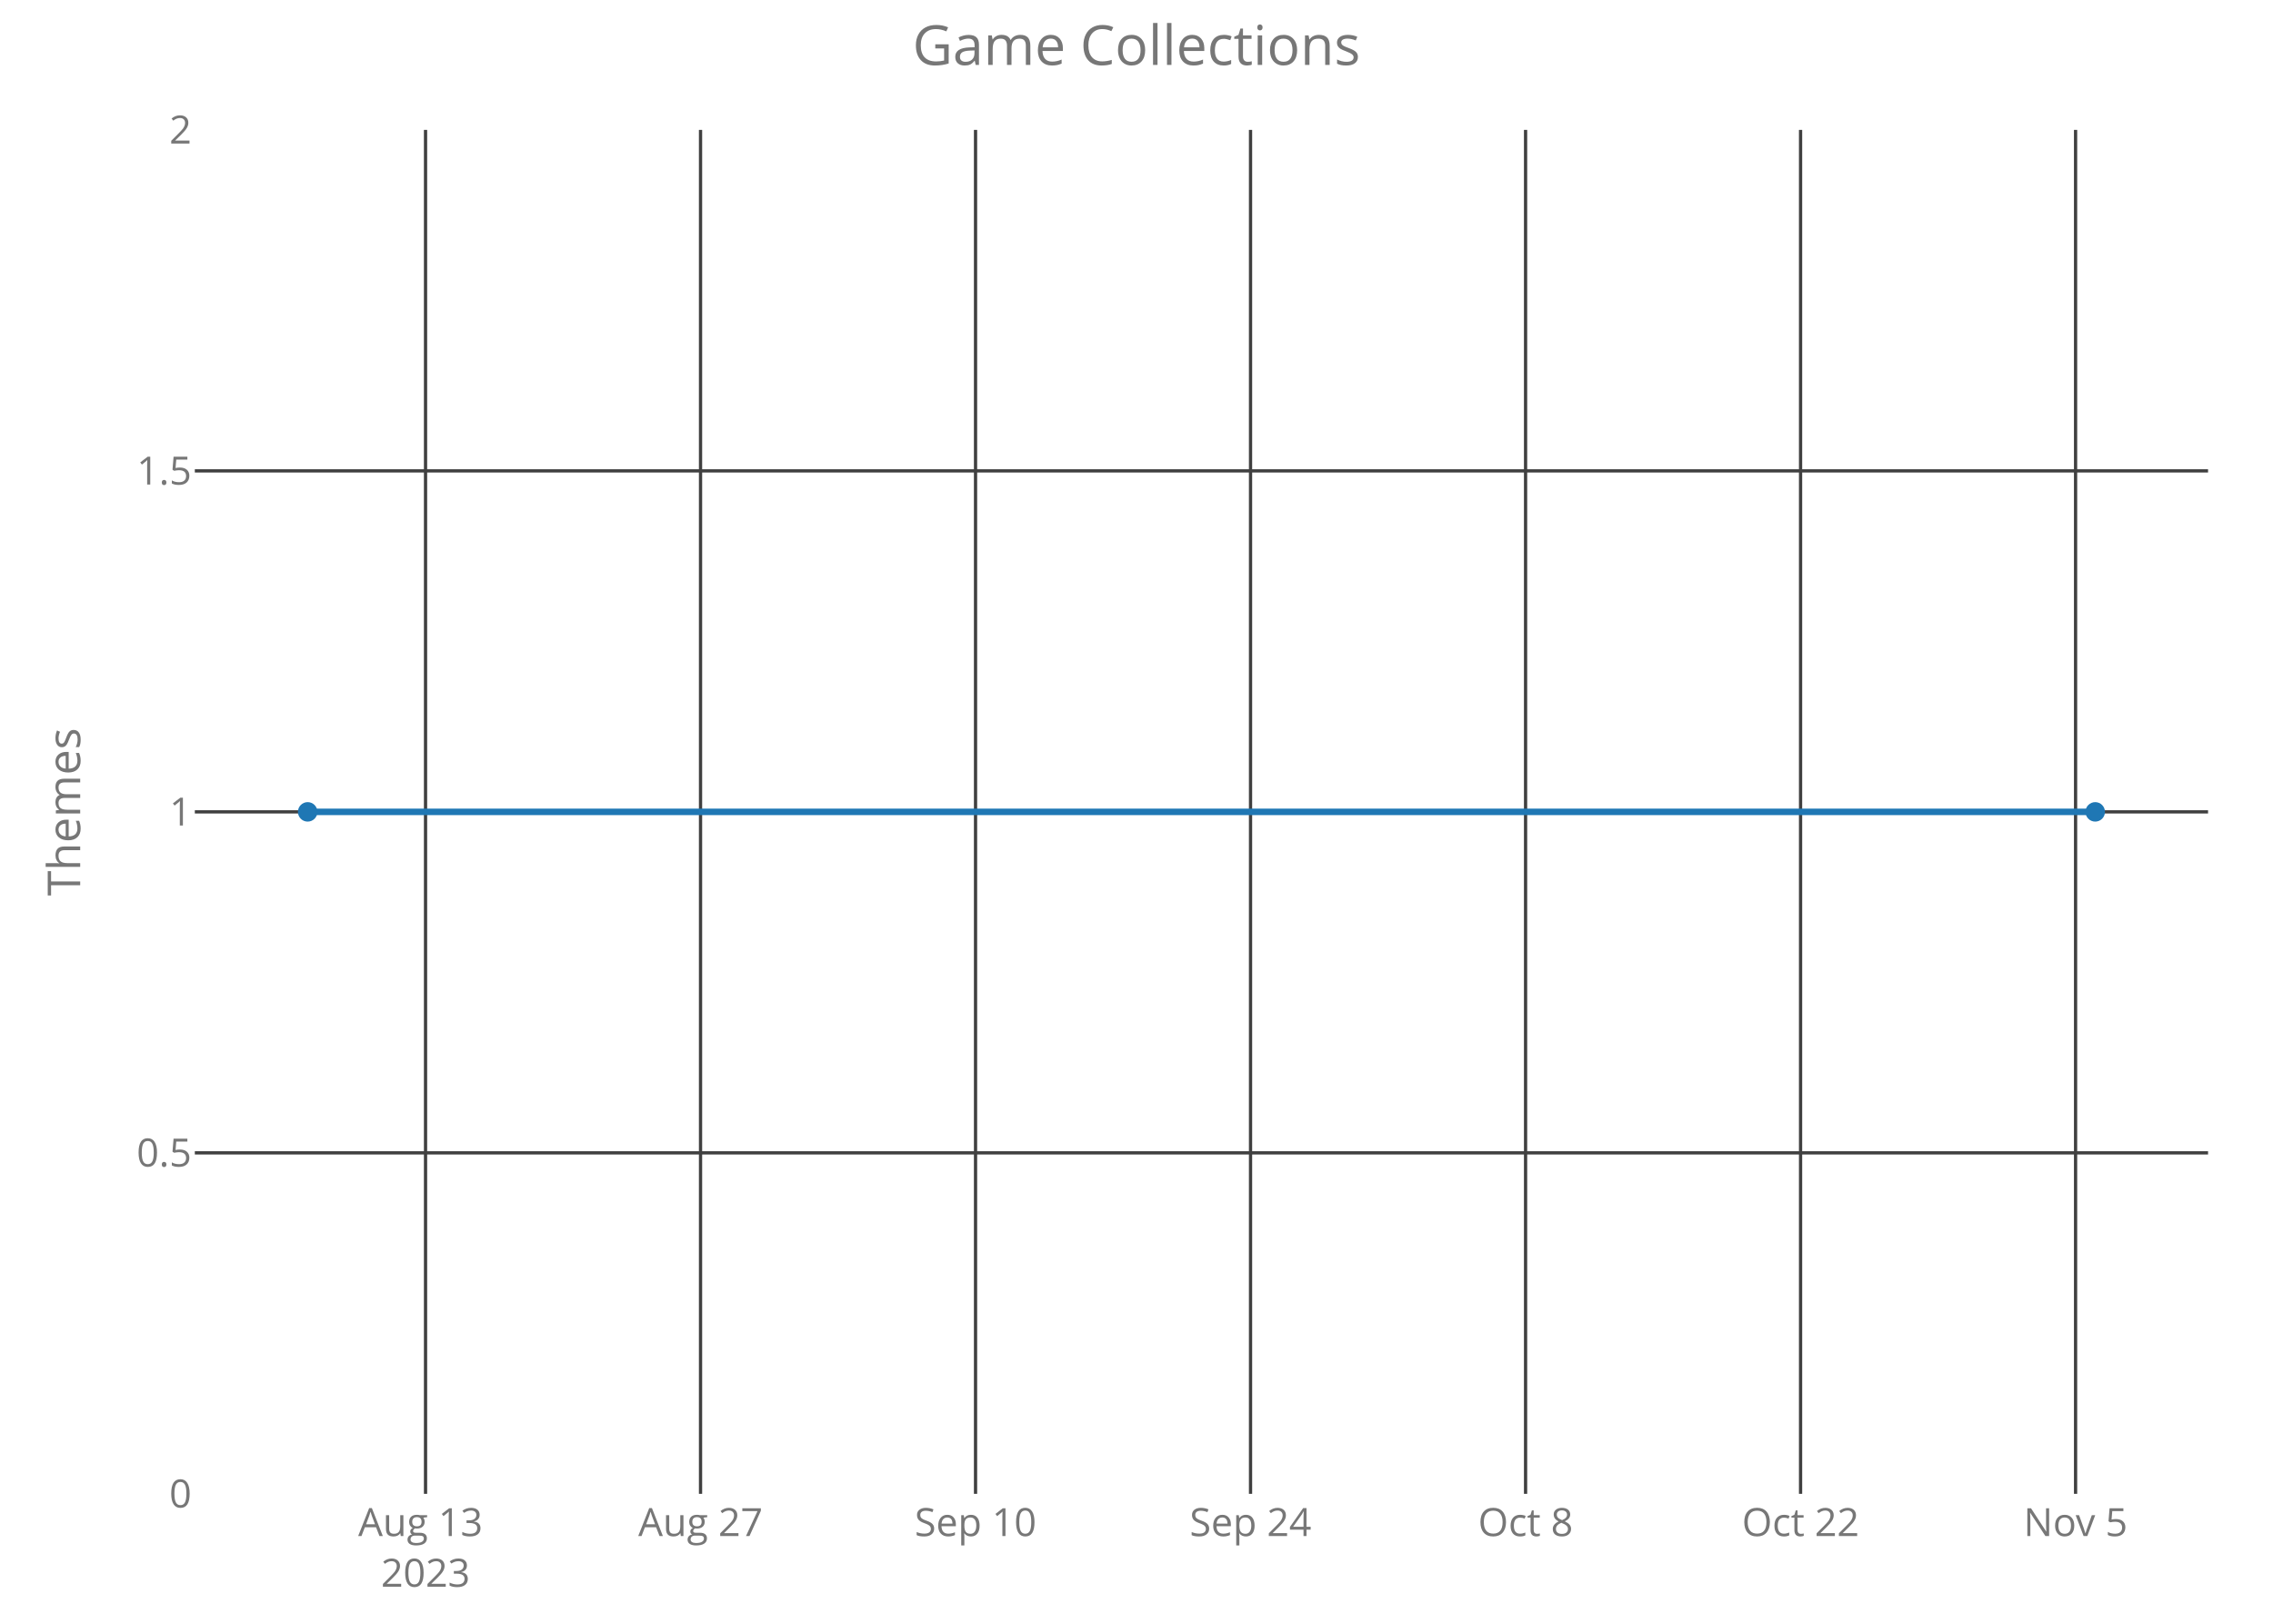
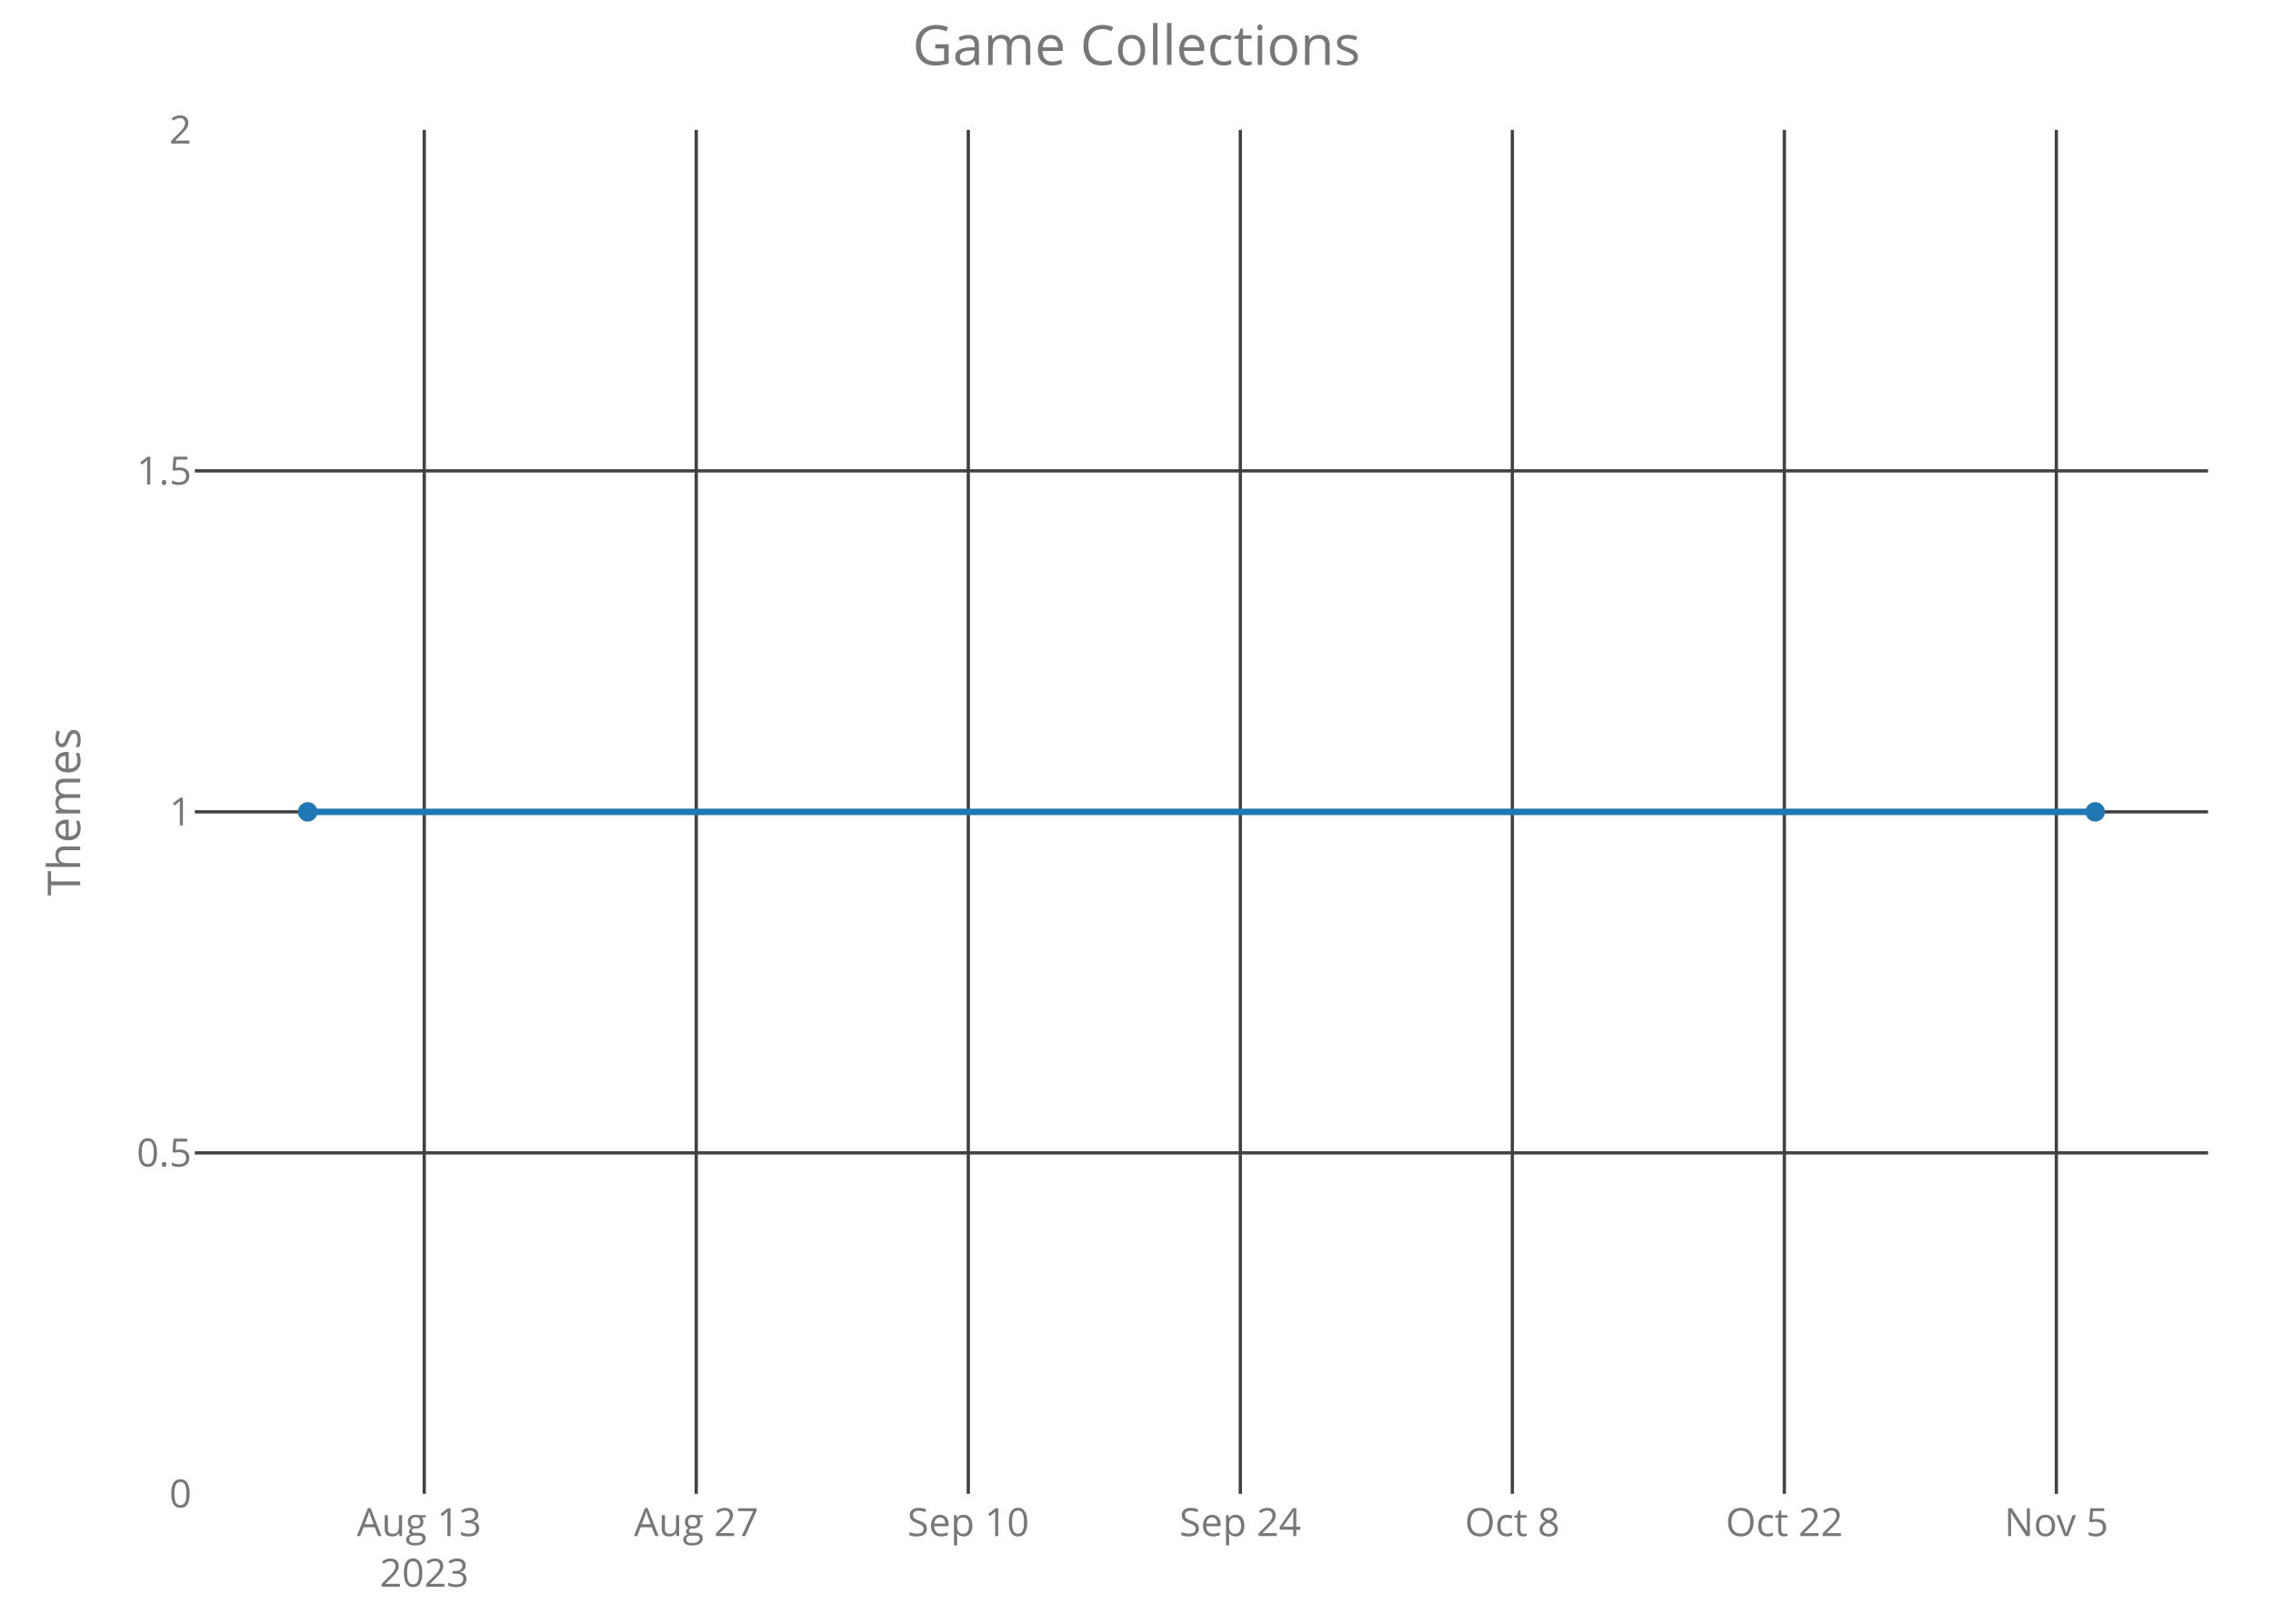
<svg xmlns="http://www.w3.org/2000/svg" class="main-svg" width="700" height="500" style="" viewBox="0 0 700 500">
  <rect x="0" y="0" width="700" height="500" style="fill: rgb(0, 0, 0); fill-opacity: 0;" />
-   <defs id="defs-4cc94f">
+   <defs id="defs-cd070b">
    <g class="clips">
-       <clipPath id="clip4cc94fxyplot" class="plotclip">
+       <clipPath id="clipcd070bxyplot" class="plotclip">
        <rect width="620" height="420" />
      </clipPath>
-       <clipPath class="axesclip" id="clip4cc94fx">
+       <clipPath class="axesclip" id="clipcd070bx">
        <rect x="60" y="0" width="620" height="500" />
      </clipPath>
-       <clipPath class="axesclip" id="clip4cc94fy">
+       <clipPath class="axesclip" id="clipcd070by">
        <rect x="0" y="40" width="700" height="420" />
      </clipPath>
-       <clipPath class="axesclip" id="clip4cc94fxy">
+       <clipPath class="axesclip" id="clipcd070bxy">
        <rect x="60" y="40" width="620" height="420" />
      </clipPath>
    </g>
    <g class="gradients" />
  </defs>
  <g class="bglayer">
    <rect class="bg" x="60" y="40" width="620" height="420" style="fill: rgb(0, 0, 0); fill-opacity: 0; stroke-width: 0;" />
  </g>
  <g class="layer-below">
    <g class="imagelayer" />
    <g class="shapelayer" />
  </g>
  <g class="cartesianlayer">
    <g class="subplot xy">
      <g class="layer-subplot">
        <g class="shapelayer" />
        <g class="imagelayer" />
      </g>
      <g class="gridlayer">
        <g class="x">
-           <path class="xgrid crisp" transform="translate(131.05,0)" d="M0,40v420" style="stroke: rgb(64, 64, 64); stroke-opacity: 1; stroke-width: 1px;" />
-           <path class="xgrid crisp" transform="translate(215.74,0)" d="M0,40v420" style="stroke: rgb(64, 64, 64); stroke-opacity: 1; stroke-width: 1px;" />
-           <path class="xgrid crisp" transform="translate(300.43,0)" d="M0,40v420" style="stroke: rgb(64, 64, 64); stroke-opacity: 1; stroke-width: 1px;" />
-           <path class="xgrid crisp" transform="translate(385.12,0)" d="M0,40v420" style="stroke: rgb(64, 64, 64); stroke-opacity: 1; stroke-width: 1px;" />
-           <path class="xgrid crisp" transform="translate(469.82,0)" d="M0,40v420" style="stroke: rgb(64, 64, 64); stroke-opacity: 1; stroke-width: 1px;" />
-           <path class="xgrid crisp" transform="translate(554.51,0)" d="M0,40v420" style="stroke: rgb(64, 64, 64); stroke-opacity: 1; stroke-width: 1px;" />
-           <path class="xgrid crisp" transform="translate(639.2,0)" d="M0,40v420" style="stroke: rgb(64, 64, 64); stroke-opacity: 1; stroke-width: 1px;" />
+           <path class="xgrid crisp" transform="translate(130.65,0)" d="M0,40v420" style="stroke: rgb(64, 64, 64); stroke-opacity: 1; stroke-width: 1px;" />
+           <path class="xgrid crisp" transform="translate(214.42,0)" d="M0,40v420" style="stroke: rgb(64, 64, 64); stroke-opacity: 1; stroke-width: 1px;" />
+           <path class="xgrid crisp" transform="translate(298.2,0)" d="M0,40v420" style="stroke: rgb(64, 64, 64); stroke-opacity: 1; stroke-width: 1px;" />
+           <path class="xgrid crisp" transform="translate(381.97,0)" d="M0,40v420" style="stroke: rgb(64, 64, 64); stroke-opacity: 1; stroke-width: 1px;" />
+           <path class="xgrid crisp" transform="translate(465.74,0)" d="M0,40v420" style="stroke: rgb(64, 64, 64); stroke-opacity: 1; stroke-width: 1px;" />
+           <path class="xgrid crisp" transform="translate(549.51,0)" d="M0,40v420" style="stroke: rgb(64, 64, 64); stroke-opacity: 1; stroke-width: 1px;" />
+           <path class="xgrid crisp" transform="translate(633.28,0)" d="M0,40v420" style="stroke: rgb(64, 64, 64); stroke-opacity: 1; stroke-width: 1px;" />
        </g>
        <g class="y">
          <path class="ygrid crisp" transform="translate(0,355)" d="M60,0h620" style="stroke: rgb(64, 64, 64); stroke-opacity: 1; stroke-width: 1px;" />
          <path class="ygrid crisp" transform="translate(0,250)" d="M60,0h620" style="stroke: rgb(64, 64, 64); stroke-opacity: 1; stroke-width: 1px;" />
          <path class="ygrid crisp" transform="translate(0,145)" d="M60,0h620" style="stroke: rgb(64, 64, 64); stroke-opacity: 1; stroke-width: 1px;" />
        </g>
      </g>
      <g class="zerolinelayer" />
      <path class="xlines-below crisp" d="M0,0" style="fill: none;" />
      <path class="ylines-below crisp" d="M0,0" style="fill: none;" />
      <g class="overlines-below" />
      <g class="xaxislayer-below">
        <g class="xtick">
-           <text text-anchor="middle" x="0" y="473" transform="translate(131.05,0)" style="font-family: 'Open Sans'; font-size: 12px; fill: rgb(119, 119, 119); fill-opacity: 1; white-space: pre;">
+           <text text-anchor="middle" x="0" y="473" transform="translate(130.65,0)" style="font-family: 'Open Sans'; font-size: 12px; fill: rgb(119, 119, 119); fill-opacity: 1; white-space: pre;">
            <tspan class="line" dy="0em" x="0" y="473">Aug 13</tspan>
            <tspan class="line" dy="1.3em" x="0" y="473">2023</tspan>
          </text>
        </g>
        <g class="xtick">
-           <text text-anchor="middle" x="0" y="473" transform="translate(215.74,0)" style="font-family: 'Open Sans'; font-size: 12px; fill: rgb(119, 119, 119); fill-opacity: 1; white-space: pre;">Aug 27</text>
+           <text text-anchor="middle" x="0" y="473" transform="translate(214.42,0)" style="font-family: 'Open Sans'; font-size: 12px; fill: rgb(119, 119, 119); fill-opacity: 1; white-space: pre;">Aug 27</text>
        </g>
        <g class="xtick">
-           <text text-anchor="middle" x="0" y="473" transform="translate(300.43,0)" style="font-family: 'Open Sans'; font-size: 12px; fill: rgb(119, 119, 119); fill-opacity: 1; white-space: pre;">Sep 10</text>
+           <text text-anchor="middle" x="0" y="473" transform="translate(298.2,0)" style="font-family: 'Open Sans'; font-size: 12px; fill: rgb(119, 119, 119); fill-opacity: 1; white-space: pre;">Sep 10</text>
        </g>
        <g class="xtick">
-           <text text-anchor="middle" x="0" y="473" transform="translate(385.12,0)" style="font-family: 'Open Sans'; font-size: 12px; fill: rgb(119, 119, 119); fill-opacity: 1; white-space: pre;">Sep 24</text>
+           <text text-anchor="middle" x="0" y="473" transform="translate(381.97,0)" style="font-family: 'Open Sans'; font-size: 12px; fill: rgb(119, 119, 119); fill-opacity: 1; white-space: pre;">Sep 24</text>
        </g>
        <g class="xtick">
-           <text text-anchor="middle" x="0" y="473" transform="translate(469.82,0)" style="font-family: 'Open Sans'; font-size: 12px; fill: rgb(119, 119, 119); fill-opacity: 1; white-space: pre;">Oct 8</text>
+           <text text-anchor="middle" x="0" y="473" transform="translate(465.74,0)" style="font-family: 'Open Sans'; font-size: 12px; fill: rgb(119, 119, 119); fill-opacity: 1; white-space: pre;">Oct 8</text>
        </g>
        <g class="xtick">
-           <text text-anchor="middle" x="0" y="473" transform="translate(554.51,0)" style="font-family: 'Open Sans'; font-size: 12px; fill: rgb(119, 119, 119); fill-opacity: 1; white-space: pre;">Oct 22</text>
+           <text text-anchor="middle" x="0" y="473" transform="translate(549.51,0)" style="font-family: 'Open Sans'; font-size: 12px; fill: rgb(119, 119, 119); fill-opacity: 1; white-space: pre;">Oct 22</text>
        </g>
        <g class="xtick">
-           <text text-anchor="middle" x="0" y="473" transform="translate(639.2,0)" style="font-family: 'Open Sans'; font-size: 12px; fill: rgb(119, 119, 119); fill-opacity: 1; white-space: pre;">Nov 5</text>
+           <text text-anchor="middle" x="0" y="473" transform="translate(633.28,0)" style="font-family: 'Open Sans'; font-size: 12px; fill: rgb(119, 119, 119); fill-opacity: 1; white-space: pre;">Nov 5</text>
        </g>
      </g>
      <g class="yaxislayer-below">
        <g class="ytick">
          <text text-anchor="end" x="59" y="4.2" transform="translate(0,460)" style="font-family: 'Open Sans'; font-size: 12px; fill: rgb(119, 119, 119); fill-opacity: 1; white-space: pre;">0</text>
        </g>
        <g class="ytick">
          <text text-anchor="end" x="59" y="4.2" transform="translate(0,355)" style="font-family: 'Open Sans'; font-size: 12px; fill: rgb(119, 119, 119); fill-opacity: 1; white-space: pre;">0.5</text>
        </g>
        <g class="ytick">
          <text text-anchor="end" x="59" y="4.2" transform="translate(0,250)" style="font-family: 'Open Sans'; font-size: 12px; fill: rgb(119, 119, 119); fill-opacity: 1; white-space: pre;">1</text>
        </g>
        <g class="ytick">
          <text text-anchor="end" x="59" y="4.2" transform="translate(0,145)" style="font-family: 'Open Sans'; font-size: 12px; fill: rgb(119, 119, 119); fill-opacity: 1; white-space: pre;">1.5</text>
        </g>
        <g class="ytick">
          <text text-anchor="end" x="59" y="4.2" transform="translate(0,40)" style="font-family: 'Open Sans'; font-size: 12px; fill: rgb(119, 119, 119); fill-opacity: 1; white-space: pre;">2</text>
        </g>
      </g>
      <g class="overaxes-below" />
-       <g class="plot" transform="translate(60,40)" clip-path="url('#clip4cc94fxyplot')">
+       <g class="plot" transform="translate(60,40)" clip-path="url('#clipcd070bxyplot')">
        <g class="scatterlayer mlayer">
-           <g class="trace scatter tracef0f86e" style="stroke-miterlimit: 2; opacity: 1;">
+           <g class="trace scatter trace48e3ff" style="stroke-miterlimit: 2; opacity: 1;">
            <g class="fills" />
            <g class="errorbars" />
            <g class="lines">
              <path class="js-line" d="M34.75,210L585.25,210" style="vector-effect: non-scaling-stroke; fill: none; stroke: rgb(31, 119, 180); stroke-opacity: 1; stroke-width: 2px; opacity: 1;" />
            </g>
            <g class="points">
              <path class="point" transform="translate(34.75,210)" d="M3,0A3,3 0 1,1 0,-3A3,3 0 0,1 3,0Z" style="opacity: 1; stroke-width: 0px; fill: rgb(31, 119, 180); fill-opacity: 1;" />
              <path class="point" transform="translate(585.25,210)" d="M3,0A3,3 0 1,1 0,-3A3,3 0 0,1 3,0Z" style="opacity: 1; stroke-width: 0px; fill: rgb(31, 119, 180); fill-opacity: 1;" />
            </g>
            <g class="text" />
          </g>
        </g>
      </g>
      <g class="overplot" />
      <path class="xlines-above" />
      <path class="ylines-above" />
      <g class="overlines-above" />
      <g class="xaxislayer-above" />
      <g class="yaxislayer-above" />
      <g class="overaxes-above" />
    </g>
  </g>
  <g class="polarlayer" />
  <g class="ternarylayer" />
  <g class="geolayer" />
  <g class="funnelarealayer" />
  <g class="pielayer" />
  <g class="treemaplayer" />
  <g class="sunburstlayer" />
  <g class="glimages" />
-   <defs id="topdefs-4cc94f">
+   <defs id="topdefs-cd070b">
    <g class="clips" />
  </defs>
  <g class="layer-above">
    <g class="imagelayer" />
    <g class="shapelayer" />
  </g>
  <g class="infolayer">
    <g class="g-gtitle">
      <text class="gtitle" x="350" y="20" text-anchor="middle" dy="0em" style="font-family: 'Open Sans'; font-size: 17px; fill: rgb(119, 119, 119); opacity: 1; font-weight: normal; white-space: pre;">Game Collections</text>
    </g>
    <g class="g-xtitle" />
    <g class="g-ytitle">
      <text class="ytitle" transform="rotate(-90,24.7,250)" x="24.7" y="250" text-anchor="middle" style="font-family: 'Open Sans'; font-size: 14px; fill: rgb(119, 119, 119); opacity: 1; font-weight: normal; white-space: pre;">Themes</text>
    </g>
  </g>
</svg>
